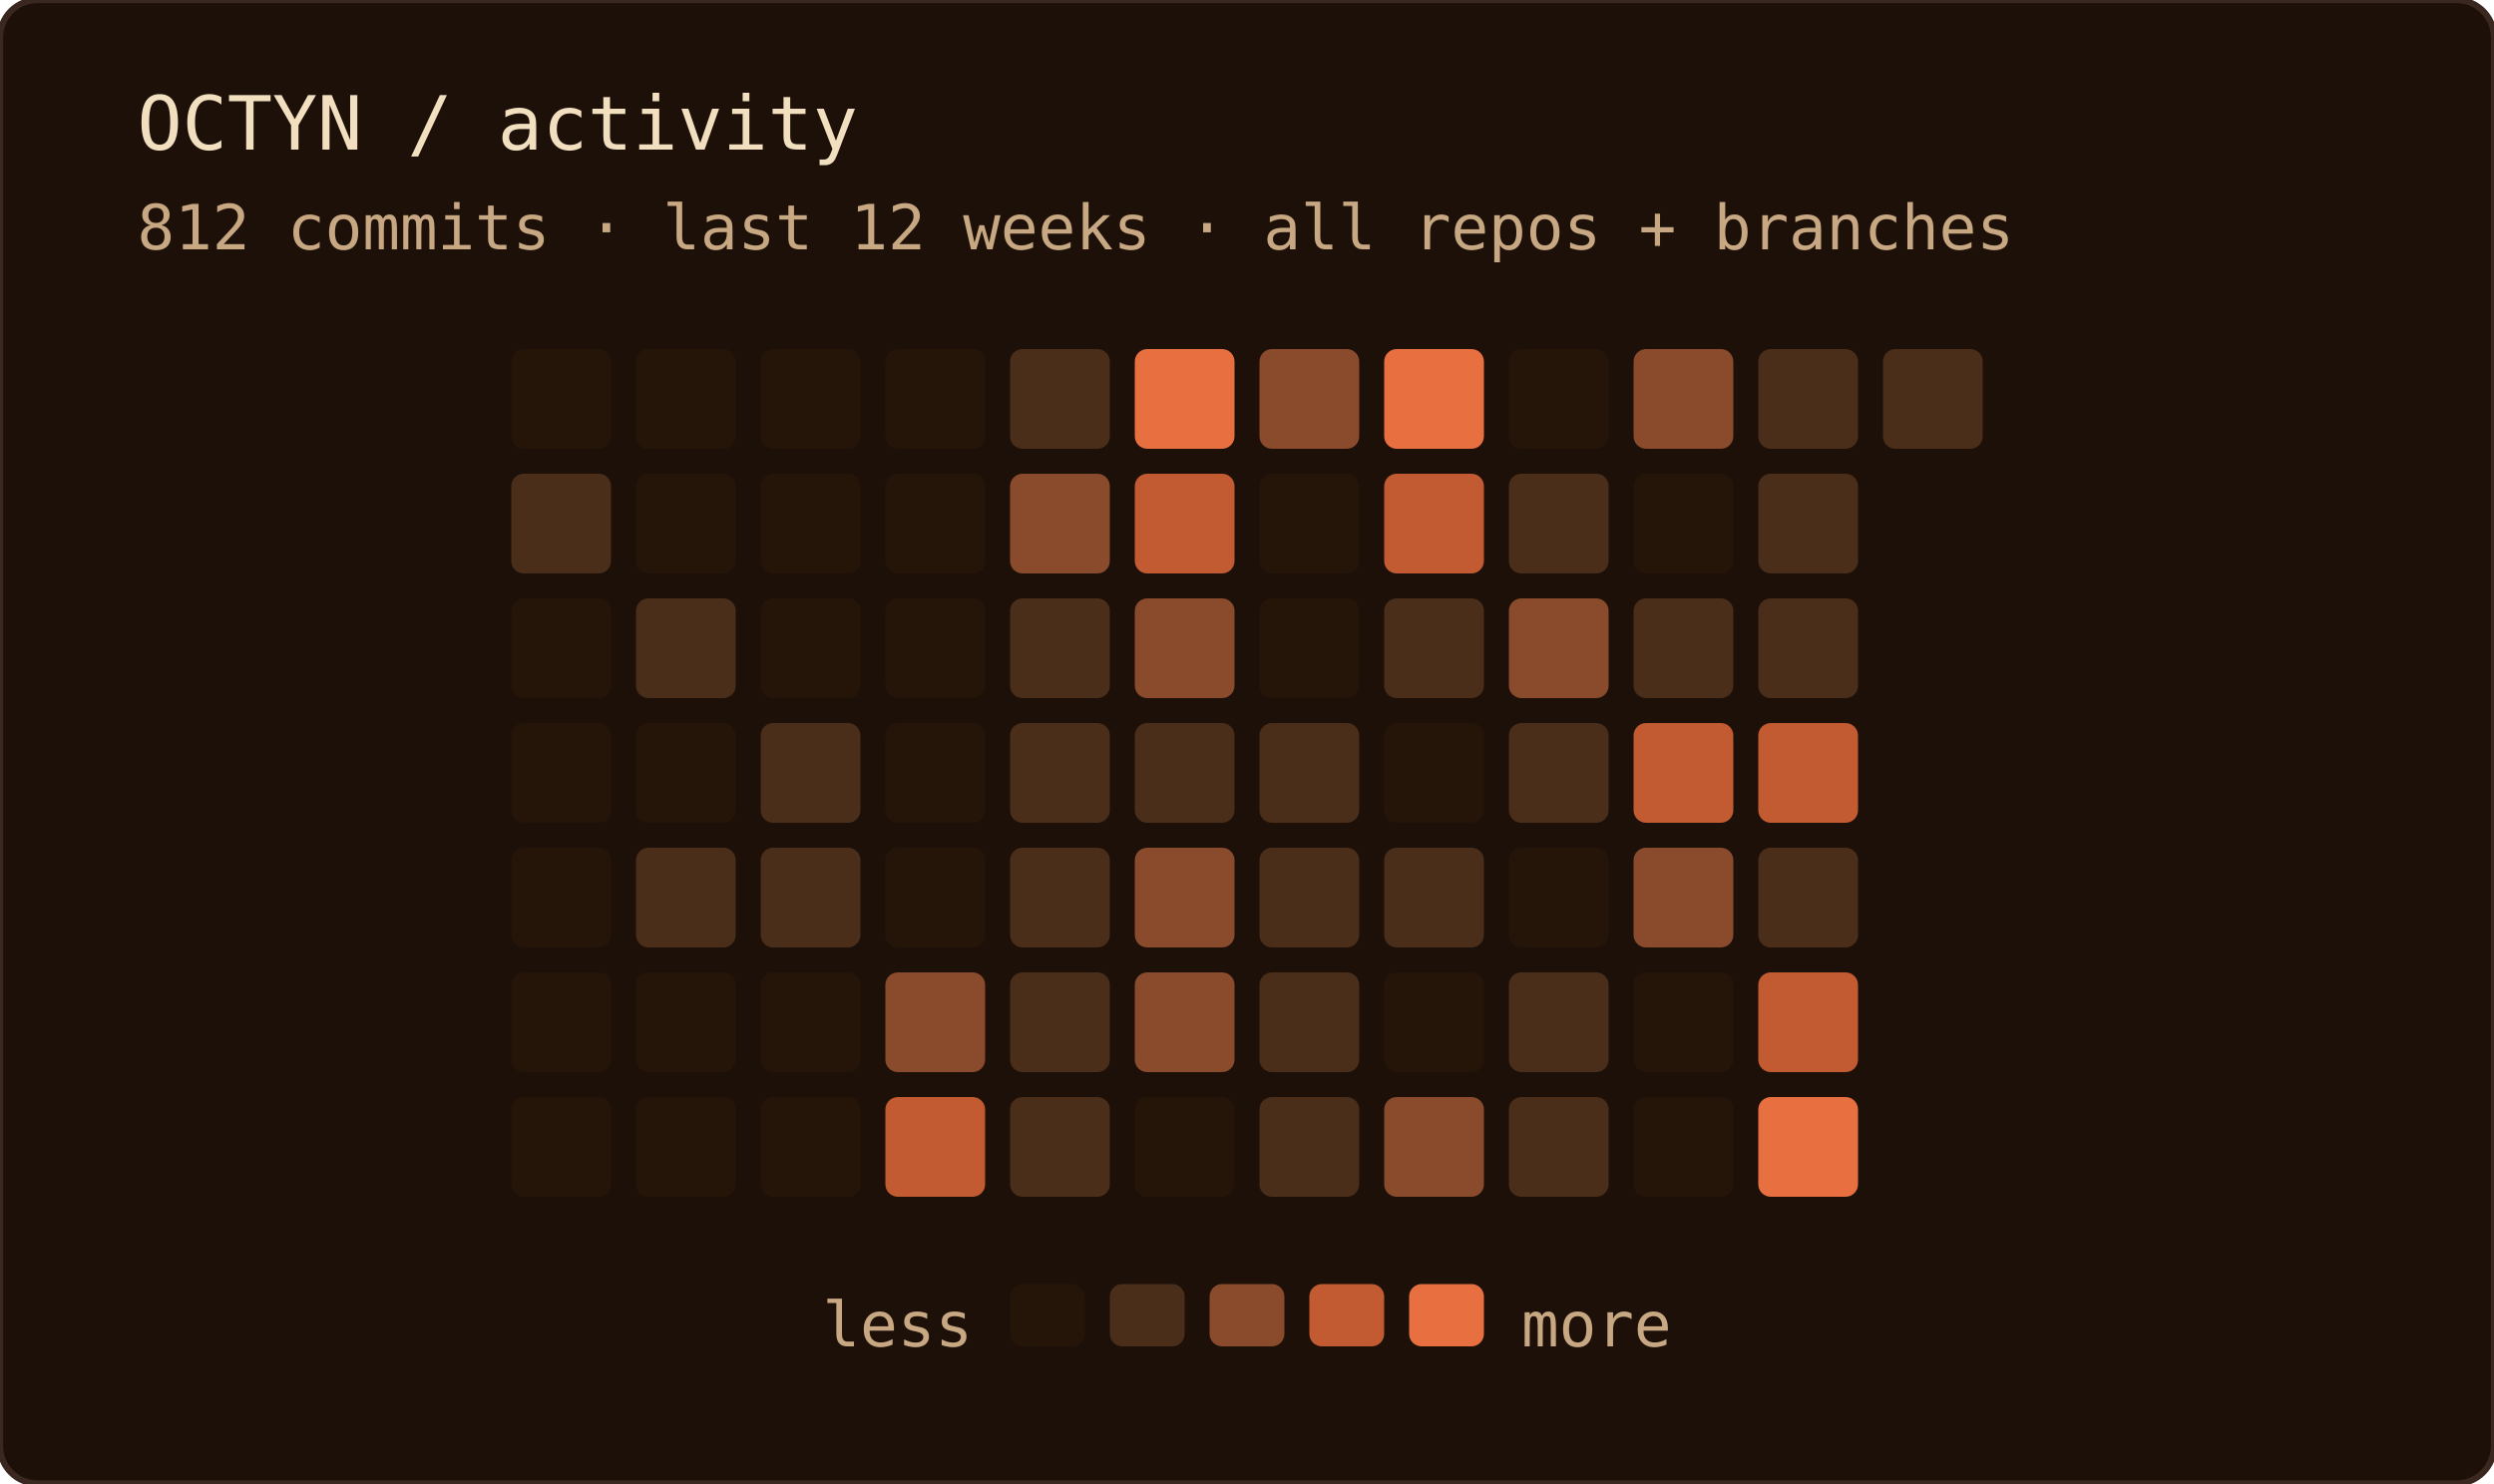
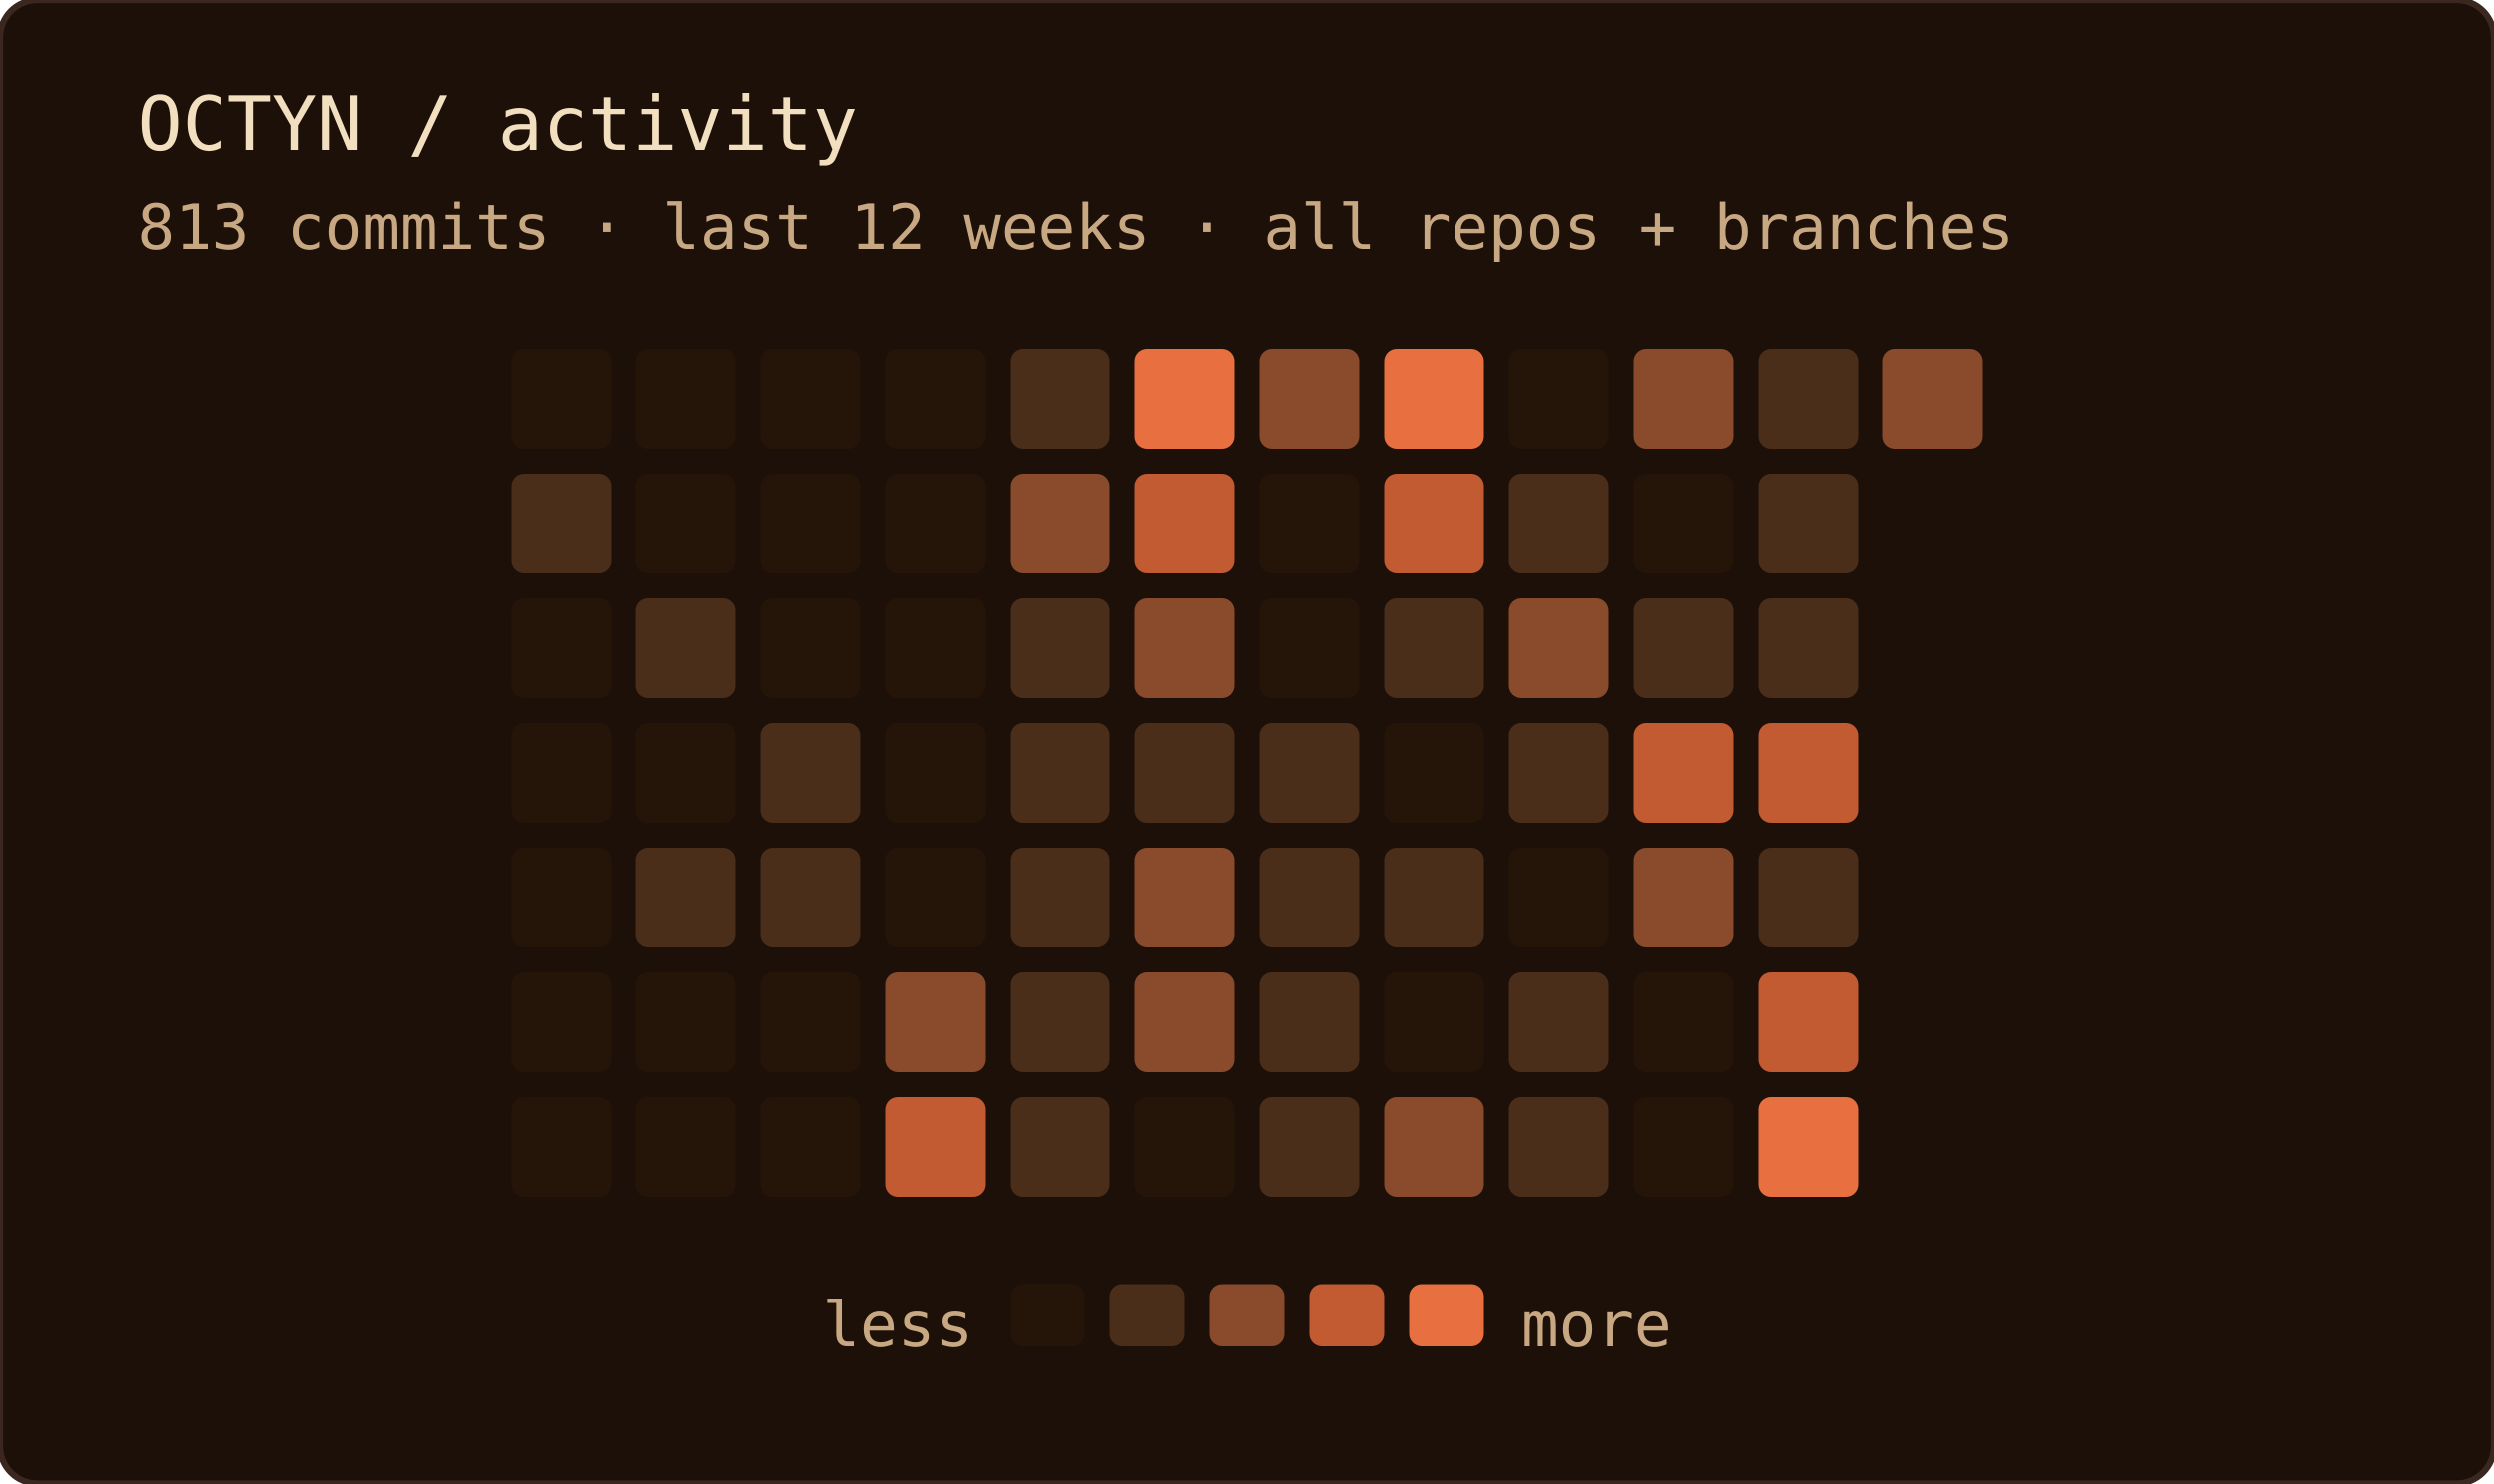
<svg xmlns="http://www.w3.org/2000/svg" width="400" height="238" role="img" aria-label="OCTYN commit activity — last 12 weeks · all repos + branches">
  <rect width="100%" height="100%" rx="6" fill="#1c1008" />
  <rect width="100%" height="100%" rx="6" fill="none" stroke="#3a2820" stroke-width="1" />
  <text x="22" y="24" font-family="'JetBrains Mono', 'Fira Code', ui-monospace, SFMono-Regular, Menlo, monospace" font-size="12" fill="#f2dfc0">OCTYN / activity</text>
-   <text x="22" y="40" font-family="'JetBrains Mono', 'Fira Code', ui-monospace, SFMono-Regular, Menlo, monospace" font-size="10" fill="#c8a882">812 commits · last 12 weeks · all repos + branches</text>
+   <text x="22" y="40" font-family="'JetBrains Mono', 'Fira Code', ui-monospace, SFMono-Regular, Menlo, monospace" font-size="10" fill="#c8a882">813 commits · last 12 weeks · all repos + branches</text>
  <rect x="82" y="56" width="16" height="16" rx="2" fill="#241508" />
  <rect x="82" y="76" width="16" height="16" rx="2" fill="#4a2e1a" />
  <rect x="82" y="96" width="16" height="16" rx="2" fill="#241508" />
  <rect x="82" y="116" width="16" height="16" rx="2" fill="#241508" />
  <rect x="82" y="136" width="16" height="16" rx="2" fill="#241508" />
  <rect x="82" y="156" width="16" height="16" rx="2" fill="#241508" />
  <rect x="82" y="176" width="16" height="16" rx="2" fill="#241508" />
  <rect x="102" y="56" width="16" height="16" rx="2" fill="#241508" />
  <rect x="102" y="76" width="16" height="16" rx="2" fill="#241508" />
  <rect x="102" y="96" width="16" height="16" rx="2" fill="#4a2e1a" />
  <rect x="102" y="116" width="16" height="16" rx="2" fill="#241508" />
  <rect x="102" y="136" width="16" height="16" rx="2" fill="#4a2e1a" />
  <rect x="102" y="156" width="16" height="16" rx="2" fill="#241508" />
  <rect x="102" y="176" width="16" height="16" rx="2" fill="#241508" />
  <rect x="122" y="56" width="16" height="16" rx="2" fill="#241508" />
  <rect x="122" y="76" width="16" height="16" rx="2" fill="#241508" />
  <rect x="122" y="96" width="16" height="16" rx="2" fill="#241508" />
  <rect x="122" y="116" width="16" height="16" rx="2" fill="#4a2e1a" />
  <rect x="122" y="136" width="16" height="16" rx="2" fill="#4a2e1a" />
  <rect x="122" y="156" width="16" height="16" rx="2" fill="#241508" />
  <rect x="122" y="176" width="16" height="16" rx="2" fill="#241508" />
  <rect x="142" y="56" width="16" height="16" rx="2" fill="#241508" />
  <rect x="142" y="76" width="16" height="16" rx="2" fill="#241508" />
  <rect x="142" y="96" width="16" height="16" rx="2" fill="#241508" />
  <rect x="142" y="116" width="16" height="16" rx="2" fill="#241508" />
  <rect x="142" y="136" width="16" height="16" rx="2" fill="#241508" />
  <rect x="142" y="156" width="16" height="16" rx="2" fill="#8a4a2c" />
  <rect x="142" y="176" width="16" height="16" rx="2" fill="#c25a32" />
  <rect x="162" y="56" width="16" height="16" rx="2" fill="#4a2e1a" />
  <rect x="162" y="76" width="16" height="16" rx="2" fill="#8a4a2c" />
  <rect x="162" y="96" width="16" height="16" rx="2" fill="#4a2e1a" />
  <rect x="162" y="116" width="16" height="16" rx="2" fill="#4a2e1a" />
  <rect x="162" y="136" width="16" height="16" rx="2" fill="#4a2e1a" />
  <rect x="162" y="156" width="16" height="16" rx="2" fill="#4a2e1a" />
  <rect x="162" y="176" width="16" height="16" rx="2" fill="#4a2e1a" />
  <rect x="182" y="56" width="16" height="16" rx="2" fill="#e87040" />
  <rect x="182" y="76" width="16" height="16" rx="2" fill="#c25a32" />
  <rect x="182" y="96" width="16" height="16" rx="2" fill="#8a4a2c" />
  <rect x="182" y="116" width="16" height="16" rx="2" fill="#4a2e1a" />
  <rect x="182" y="136" width="16" height="16" rx="2" fill="#8a4a2c" />
  <rect x="182" y="156" width="16" height="16" rx="2" fill="#8a4a2c" />
  <rect x="182" y="176" width="16" height="16" rx="2" fill="#241508" />
  <rect x="202" y="56" width="16" height="16" rx="2" fill="#8a4a2c" />
  <rect x="202" y="76" width="16" height="16" rx="2" fill="#241508" />
  <rect x="202" y="96" width="16" height="16" rx="2" fill="#241508" />
  <rect x="202" y="116" width="16" height="16" rx="2" fill="#4a2e1a" />
  <rect x="202" y="136" width="16" height="16" rx="2" fill="#4a2e1a" />
  <rect x="202" y="156" width="16" height="16" rx="2" fill="#4a2e1a" />
  <rect x="202" y="176" width="16" height="16" rx="2" fill="#4a2e1a" />
  <rect x="222" y="56" width="16" height="16" rx="2" fill="#e87040" />
  <rect x="222" y="76" width="16" height="16" rx="2" fill="#c25a32" />
  <rect x="222" y="96" width="16" height="16" rx="2" fill="#4a2e1a" />
  <rect x="222" y="116" width="16" height="16" rx="2" fill="#241508" />
  <rect x="222" y="136" width="16" height="16" rx="2" fill="#4a2e1a" />
  <rect x="222" y="156" width="16" height="16" rx="2" fill="#241508" />
  <rect x="222" y="176" width="16" height="16" rx="2" fill="#8a4a2c" />
  <rect x="242" y="56" width="16" height="16" rx="2" fill="#241508" />
  <rect x="242" y="76" width="16" height="16" rx="2" fill="#4a2e1a" />
  <rect x="242" y="96" width="16" height="16" rx="2" fill="#8a4a2c" />
  <rect x="242" y="116" width="16" height="16" rx="2" fill="#4a2e1a" />
  <rect x="242" y="136" width="16" height="16" rx="2" fill="#241508" />
  <rect x="242" y="156" width="16" height="16" rx="2" fill="#4a2e1a" />
  <rect x="242" y="176" width="16" height="16" rx="2" fill="#4a2e1a" />
  <rect x="262" y="56" width="16" height="16" rx="2" fill="#8a4a2c" />
  <rect x="262" y="76" width="16" height="16" rx="2" fill="#241508" />
  <rect x="262" y="96" width="16" height="16" rx="2" fill="#4a2e1a" />
  <rect x="262" y="116" width="16" height="16" rx="2" fill="#c25a32" />
  <rect x="262" y="136" width="16" height="16" rx="2" fill="#8a4a2c" />
  <rect x="262" y="156" width="16" height="16" rx="2" fill="#241508" />
  <rect x="262" y="176" width="16" height="16" rx="2" fill="#241508" />
  <rect x="282" y="56" width="16" height="16" rx="2" fill="#4a2e1a" />
  <rect x="282" y="76" width="16" height="16" rx="2" fill="#4a2e1a" />
  <rect x="282" y="96" width="16" height="16" rx="2" fill="#4a2e1a" />
  <rect x="282" y="116" width="16" height="16" rx="2" fill="#c25a32" />
  <rect x="282" y="136" width="16" height="16" rx="2" fill="#4a2e1a" />
  <rect x="282" y="156" width="16" height="16" rx="2" fill="#c25a32" />
  <rect x="282" y="176" width="16" height="16" rx="2" fill="#e87040" />
-   <rect x="302" y="56" width="16" height="16" rx="2" fill="#4a2e1a" />
+   <rect x="302" y="56" width="16" height="16" rx="2" fill="#8a4a2c" />
  <text x="156" y="216" text-anchor="end" font-family="'JetBrains Mono', 'Fira Code', ui-monospace, SFMono-Regular, Menlo, monospace" font-size="10" fill="#c8a882">less</text>
  <rect x="162" y="206" width="12" height="10" rx="2" fill="#241508" />
  <rect x="178" y="206" width="12" height="10" rx="2" fill="#4a2e1a" />
  <rect x="194" y="206" width="12" height="10" rx="2" fill="#8a4a2c" />
  <rect x="210" y="206" width="12" height="10" rx="2" fill="#c25a32" />
  <rect x="226" y="206" width="12" height="10" rx="2" fill="#e87040" />
  <text x="244" y="216" font-family="'JetBrains Mono', 'Fira Code', ui-monospace, SFMono-Regular, Menlo, monospace" font-size="10" fill="#c8a882">more</text>
</svg>
